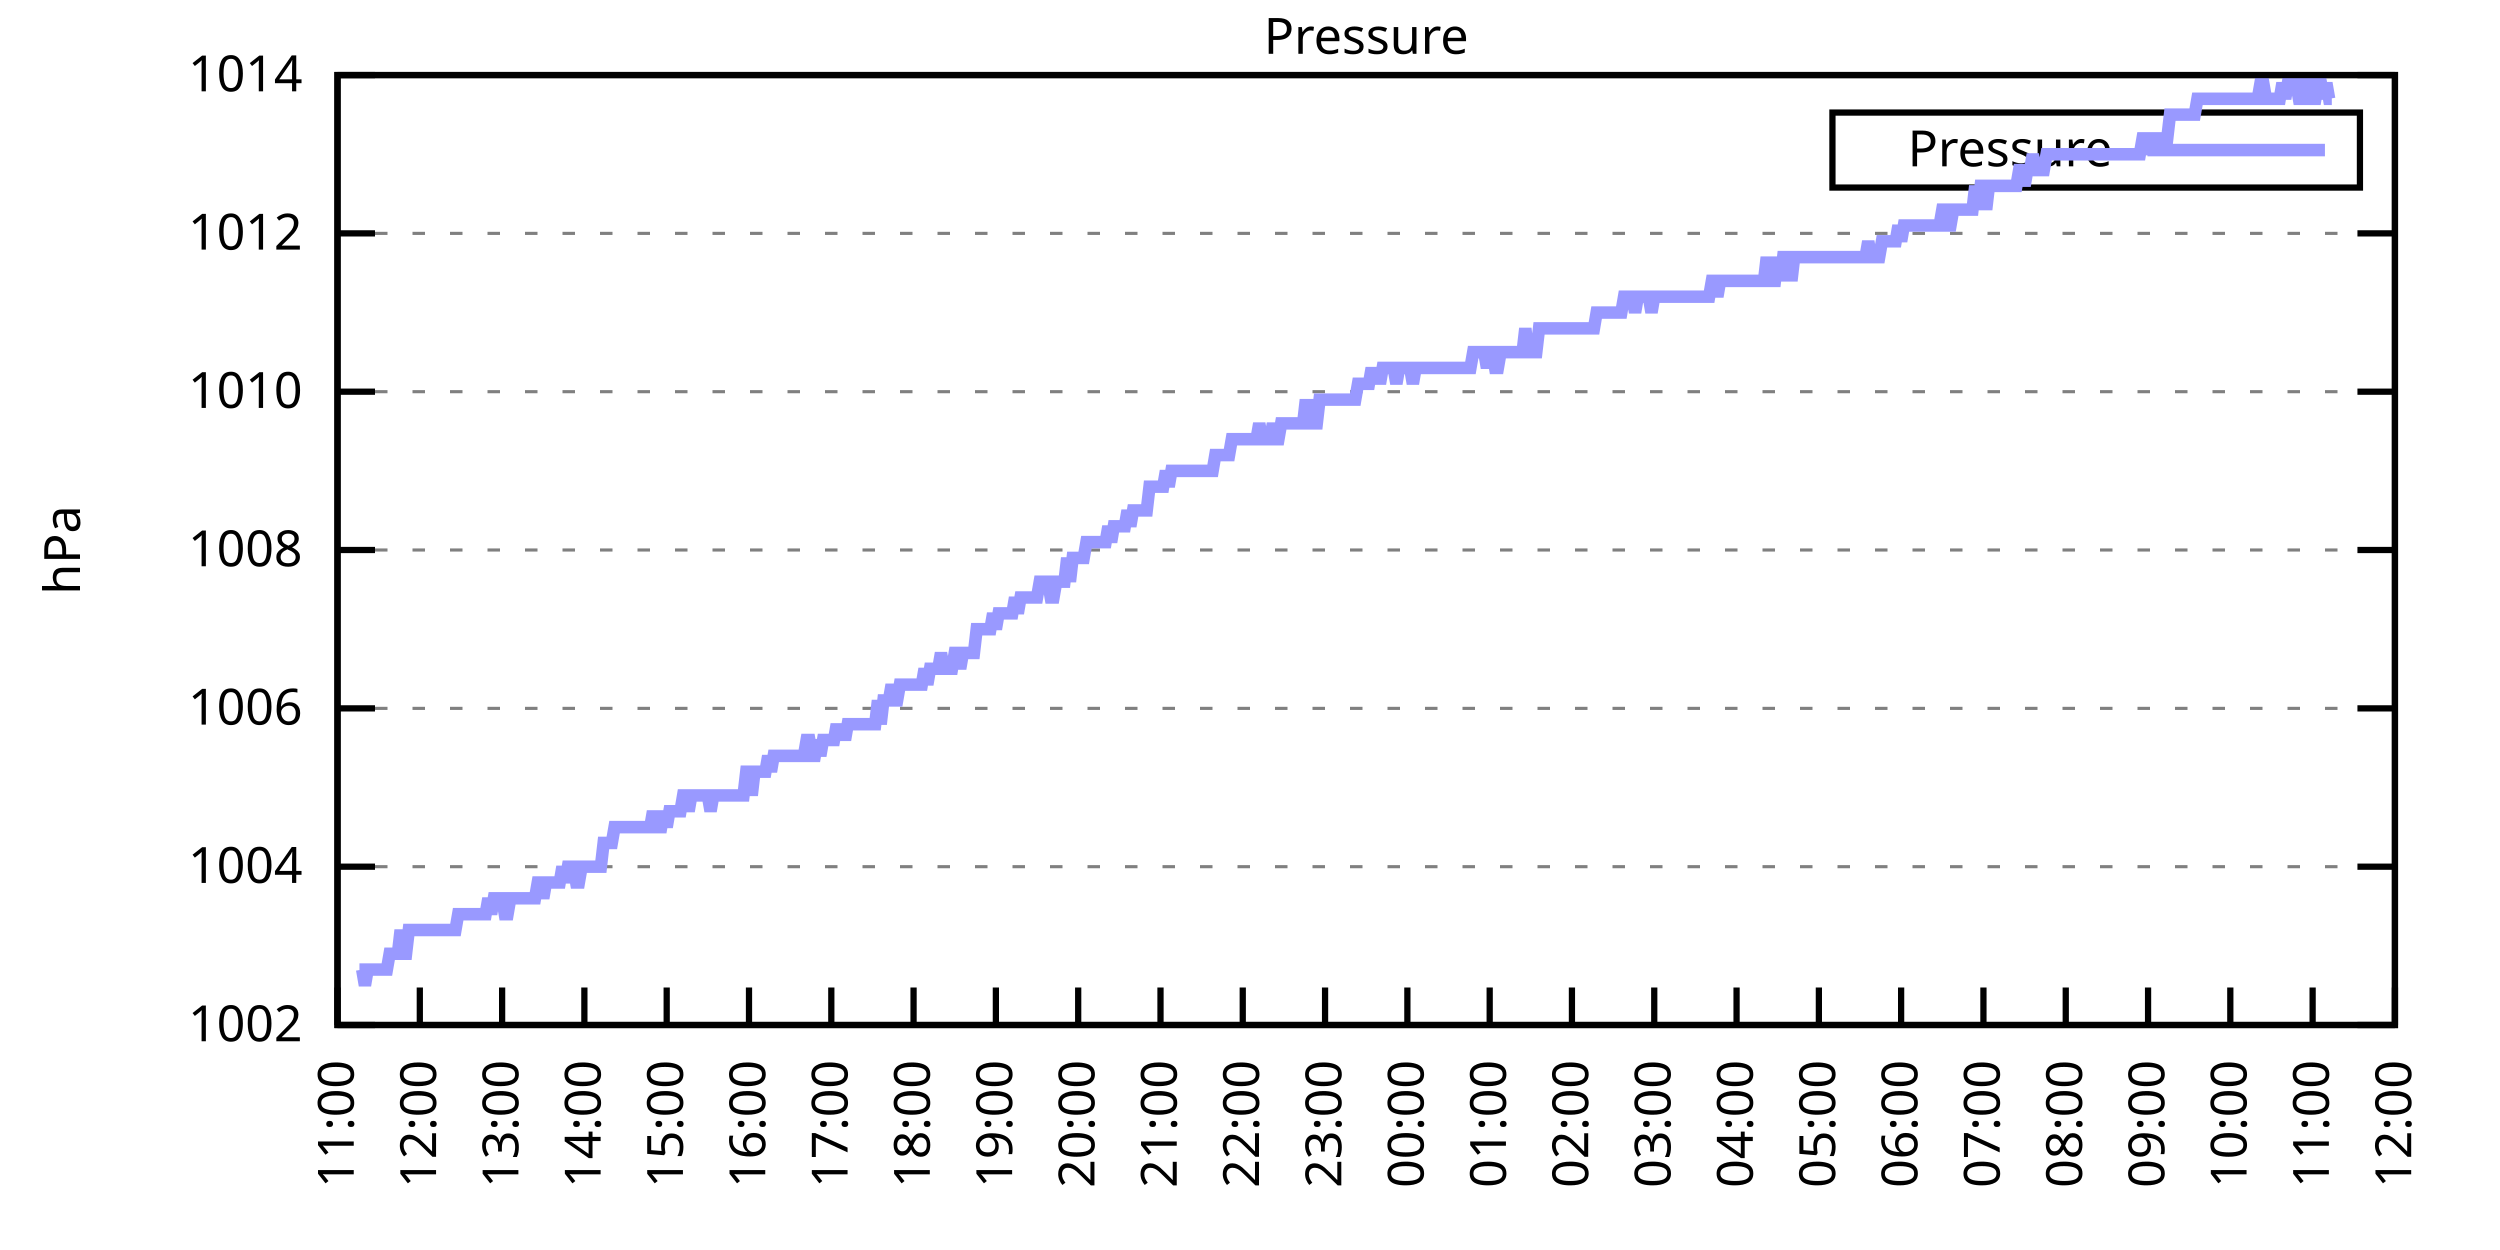
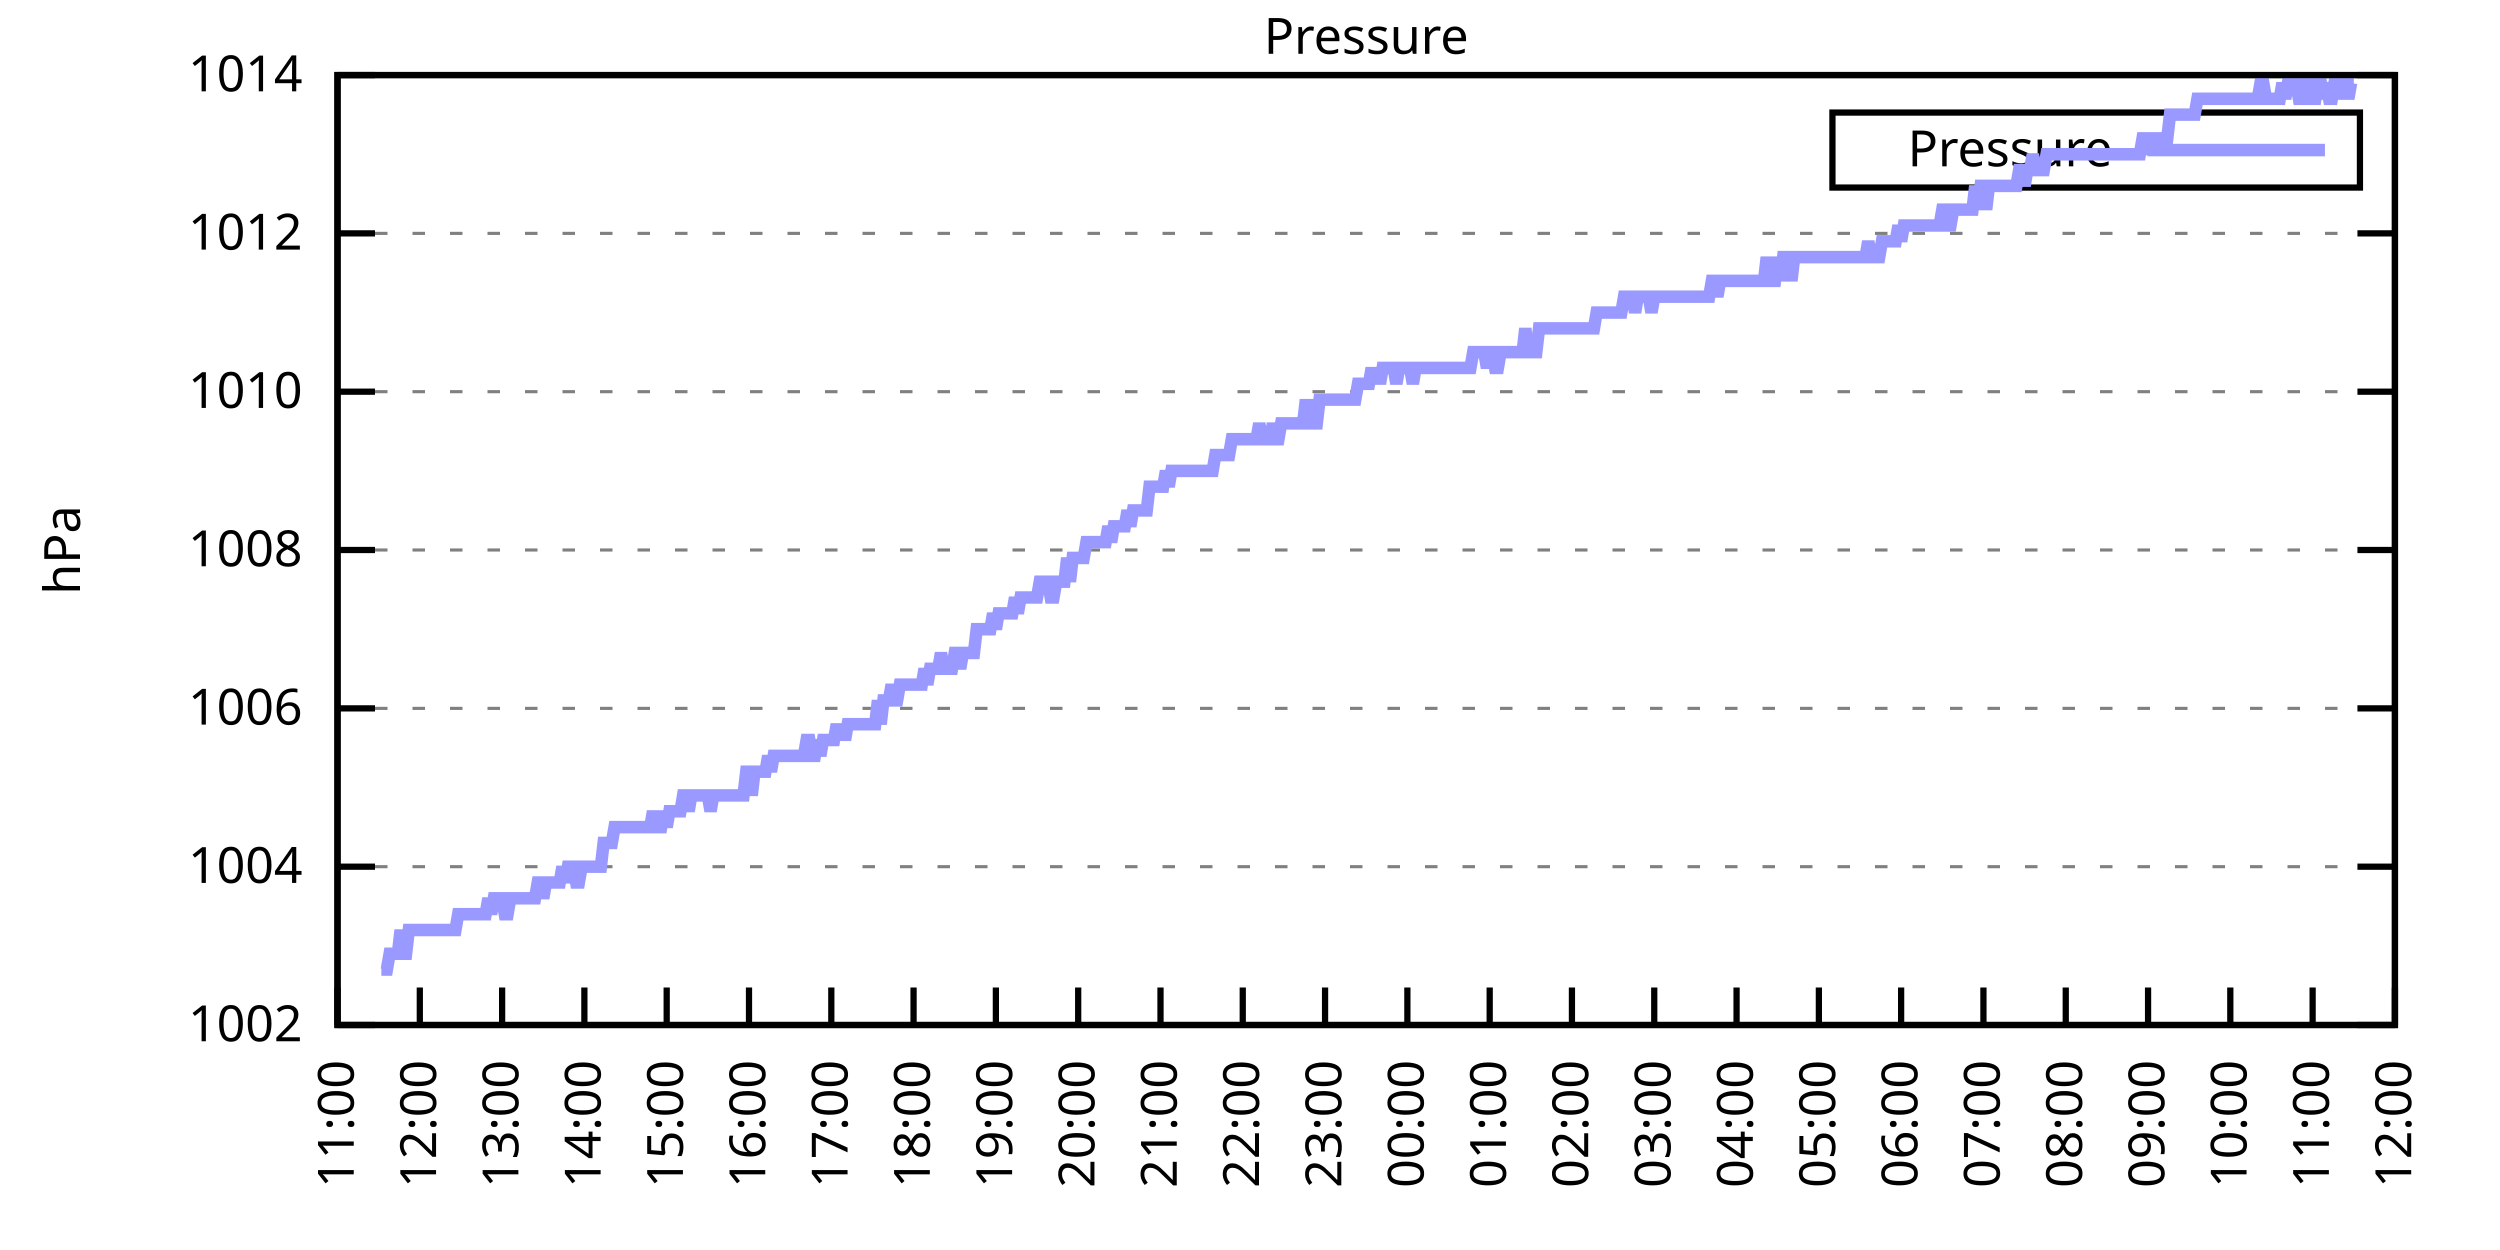
<svg xmlns="http://www.w3.org/2000/svg" xmlns:xlink="http://www.w3.org/1999/xlink" width="400" height="200" viewBox="0 0 400 200">
  <g id="gnuplot_canvas">
    <rect x="0" y="0" width="400" height="200" fill="none" />
    <defs>
      <circle id="gpDot" r="0.5" stroke-width="0.5" stroke="currentColor" />
      <path id="gpPt0" stroke-width="0.333" stroke="currentColor" d="M-1,0 h2 M0,-1 v2" />
      <path id="gpPt1" stroke-width="0.333" stroke="currentColor" d="M-1,-1 L1,1 M1,-1 L-1,1" />
      <path id="gpPt2" stroke-width="0.333" stroke="currentColor" d="M-1,0 L1,0 M0,-1 L0,1 M-1,-1 L1,1 M-1,1 L1,-1" />
      <rect id="gpPt3" stroke-width="0.333" stroke="currentColor" x="-1" y="-1" width="2" height="2" />
      <rect id="gpPt4" stroke-width="0.333" stroke="currentColor" fill="currentColor" x="-1" y="-1" width="2" height="2" />
      <circle id="gpPt5" stroke-width="0.333" stroke="currentColor" cx="0" cy="0" r="1" />
      <use xlink:href="#gpPt5" id="gpPt6" fill="currentColor" stroke="none" />
      <path id="gpPt7" stroke-width="0.333" stroke="currentColor" d="M0,-1.33 L-1.33,0.67 L1.33,0.67 z" />
      <use xlink:href="#gpPt7" id="gpPt8" fill="currentColor" stroke="none" />
      <use xlink:href="#gpPt7" id="gpPt9" stroke="currentColor" transform="rotate(180)" />
      <use xlink:href="#gpPt9" id="gpPt10" fill="currentColor" stroke="none" />
      <use xlink:href="#gpPt3" id="gpPt11" stroke="currentColor" transform="rotate(45)" />
      <use xlink:href="#gpPt11" id="gpPt12" fill="currentColor" stroke="none" />
      <path id="gpPt13" stroke-width="0.333" stroke="currentColor" d="M0,1.330 L1.265,0.411 L0.782,-1.067 L-0.782,-1.076 L-1.265,0.411 z" />
      <use xlink:href="#gpPt13" id="gpPt14" fill="currentColor" stroke="none" />
      <filter id="textbox" filterUnits="objectBoundingBox" x="0" y="0" height="1" width="1">
        <feFlood flood-color="white" flood-opacity="1" result="bgnd" />
        <feComposite in="SourceGraphic" in2="bgnd" operator="atop" />
      </filter>
      <filter id="greybox" filterUnits="objectBoundingBox" x="0" y="0" height="1" width="1">
        <feFlood flood-color="lightgrey" flood-opacity="1" result="grey" />
        <feComposite in="SourceGraphic" in2="grey" operator="atop" />
      </filter>
    </defs>
    <g fill="none" color="white" stroke="currentColor" stroke-width="1.00" stroke-linecap="butt" stroke-linejoin="miter">
</g>
    <g fill="none" color="black" stroke="currentColor" stroke-width="1.00" stroke-linecap="butt" stroke-linejoin="miter">
      <g stroke="none" shape-rendering="crispEdges">
        <polygon fill="rgb(255, 255, 255)" points="54.00,164.00 383.18,164.00 383.18,12.02 54.00,12.02 " />
      </g>
    </g>
    <g fill="none" color="black" stroke="currentColor" stroke-width="1.00" stroke-linecap="butt" stroke-linejoin="miter">
</g>
    <g fill="none" color="black" stroke="black" stroke-width="0.50" stroke-linecap="butt" stroke-linejoin="miter">
</g>
    <g fill="none" color="gray" stroke="currentColor" stroke-width="0.50" stroke-linecap="butt" stroke-linejoin="miter">
      <path stroke="gray" stroke-dasharray="2,4" class="gridline" d="M54.00,164.00 L383.19,164.00  " />
    </g>
    <g fill="none" color="gray" stroke="gray" stroke-width="1.00" stroke-linecap="butt" stroke-linejoin="miter">
</g>
    <g fill="none" color="black" stroke="currentColor" stroke-width="1.00" stroke-linecap="butt" stroke-linejoin="miter">
      <path stroke="black" d="M54.00,164.00 L60.00,164.00 M383.19,164.00 L377.19,164.00  " />
      <g transform="translate(48.40,166.60)" stroke="none" fill="black" font-family="Sans" font-size="8.00" text-anchor="end">
        <text>
          <tspan font-family="Sans"> 1002</tspan>
        </text>
      </g>
    </g>
    <g fill="none" color="black" stroke="currentColor" stroke-width="1.00" stroke-linecap="butt" stroke-linejoin="miter">
</g>
    <g fill="none" color="black" stroke="black" stroke-width="0.50" stroke-linecap="butt" stroke-linejoin="miter">
</g>
    <g fill="none" color="gray" stroke="currentColor" stroke-width="0.50" stroke-linecap="butt" stroke-linejoin="miter">
      <path stroke="gray" stroke-dasharray="2,4" class="gridline" d="M54.00,138.67 L383.19,138.67  " />
    </g>
    <g fill="none" color="gray" stroke="gray" stroke-width="1.00" stroke-linecap="butt" stroke-linejoin="miter">
</g>
    <g fill="none" color="black" stroke="currentColor" stroke-width="1.00" stroke-linecap="butt" stroke-linejoin="miter">
      <path stroke="black" d="M54.00,138.67 L60.00,138.67 M383.19,138.67 L377.19,138.67  " />
      <g transform="translate(48.40,141.27)" stroke="none" fill="black" font-family="Sans" font-size="8.00" text-anchor="end">
        <text>
          <tspan font-family="Sans"> 1004</tspan>
        </text>
      </g>
    </g>
    <g fill="none" color="black" stroke="currentColor" stroke-width="1.00" stroke-linecap="butt" stroke-linejoin="miter">
</g>
    <g fill="none" color="black" stroke="black" stroke-width="0.50" stroke-linecap="butt" stroke-linejoin="miter">
</g>
    <g fill="none" color="gray" stroke="currentColor" stroke-width="0.50" stroke-linecap="butt" stroke-linejoin="miter">
      <path stroke="gray" stroke-dasharray="2,4" class="gridline" d="M54.00,113.34 L383.19,113.34  " />
    </g>
    <g fill="none" color="gray" stroke="gray" stroke-width="1.00" stroke-linecap="butt" stroke-linejoin="miter">
</g>
    <g fill="none" color="black" stroke="currentColor" stroke-width="1.00" stroke-linecap="butt" stroke-linejoin="miter">
      <path stroke="black" d="M54.00,113.34 L60.00,113.34 M383.19,113.34 L377.19,113.34  " />
      <g transform="translate(48.40,115.94)" stroke="none" fill="black" font-family="Sans" font-size="8.00" text-anchor="end">
        <text>
          <tspan font-family="Sans"> 1006</tspan>
        </text>
      </g>
    </g>
    <g fill="none" color="black" stroke="currentColor" stroke-width="1.00" stroke-linecap="butt" stroke-linejoin="miter">
</g>
    <g fill="none" color="black" stroke="black" stroke-width="0.50" stroke-linecap="butt" stroke-linejoin="miter">
</g>
    <g fill="none" color="gray" stroke="currentColor" stroke-width="0.50" stroke-linecap="butt" stroke-linejoin="miter">
      <path stroke="gray" stroke-dasharray="2,4" class="gridline" d="M54.00,88.00 L383.19,88.00  " />
    </g>
    <g fill="none" color="gray" stroke="gray" stroke-width="1.00" stroke-linecap="butt" stroke-linejoin="miter">
</g>
    <g fill="none" color="black" stroke="currentColor" stroke-width="1.00" stroke-linecap="butt" stroke-linejoin="miter">
      <path stroke="black" d="M54.00,88.00 L60.00,88.00 M383.19,88.00 L377.19,88.00  " />
      <g transform="translate(48.40,90.60)" stroke="none" fill="black" font-family="Sans" font-size="8.00" text-anchor="end">
        <text>
          <tspan font-family="Sans"> 1008</tspan>
        </text>
      </g>
    </g>
    <g fill="none" color="black" stroke="currentColor" stroke-width="1.00" stroke-linecap="butt" stroke-linejoin="miter">
</g>
    <g fill="none" color="black" stroke="black" stroke-width="0.50" stroke-linecap="butt" stroke-linejoin="miter">
</g>
    <g fill="none" color="gray" stroke="currentColor" stroke-width="0.50" stroke-linecap="butt" stroke-linejoin="miter">
      <path stroke="gray" stroke-dasharray="2,4" class="gridline" d="M54.00,62.67 L383.19,62.67  " />
    </g>
    <g fill="none" color="gray" stroke="gray" stroke-width="1.00" stroke-linecap="butt" stroke-linejoin="miter">
</g>
    <g fill="none" color="black" stroke="currentColor" stroke-width="1.00" stroke-linecap="butt" stroke-linejoin="miter">
      <path stroke="black" d="M54.00,62.67 L60.00,62.67 M383.19,62.67 L377.19,62.67  " />
      <g transform="translate(48.40,65.27)" stroke="none" fill="black" font-family="Sans" font-size="8.00" text-anchor="end">
        <text>
          <tspan font-family="Sans"> 1010</tspan>
        </text>
      </g>
    </g>
    <g fill="none" color="black" stroke="currentColor" stroke-width="1.00" stroke-linecap="butt" stroke-linejoin="miter">
</g>
    <g fill="none" color="black" stroke="black" stroke-width="0.50" stroke-linecap="butt" stroke-linejoin="miter">
</g>
    <g fill="none" color="gray" stroke="currentColor" stroke-width="0.50" stroke-linecap="butt" stroke-linejoin="miter">
      <path stroke="gray" stroke-dasharray="2,4" class="gridline" d="M54.00,37.34 L383.19,37.34  " />
    </g>
    <g fill="none" color="gray" stroke="gray" stroke-width="1.00" stroke-linecap="butt" stroke-linejoin="miter">
</g>
    <g fill="none" color="black" stroke="currentColor" stroke-width="1.00" stroke-linecap="butt" stroke-linejoin="miter">
      <path stroke="black" d="M54.00,37.34 L60.00,37.34 M383.19,37.34 L377.19,37.34  " />
      <g transform="translate(48.40,39.94)" stroke="none" fill="black" font-family="Sans" font-size="8.00" text-anchor="end">
        <text>
          <tspan font-family="Sans"> 1012</tspan>
        </text>
      </g>
    </g>
    <g fill="none" color="black" stroke="currentColor" stroke-width="1.00" stroke-linecap="butt" stroke-linejoin="miter">
</g>
    <g fill="none" color="black" stroke="black" stroke-width="0.50" stroke-linecap="butt" stroke-linejoin="miter">
</g>
    <g fill="none" color="gray" stroke="currentColor" stroke-width="0.50" stroke-linecap="butt" stroke-linejoin="miter">
      <path stroke="gray" stroke-dasharray="2,4" class="gridline" d="M54.00,12.01 L383.19,12.01  " />
    </g>
    <g fill="none" color="gray" stroke="gray" stroke-width="1.00" stroke-linecap="butt" stroke-linejoin="miter">
</g>
    <g fill="none" color="black" stroke="currentColor" stroke-width="1.00" stroke-linecap="butt" stroke-linejoin="miter">
      <path stroke="black" d="M54.00,12.01 L60.00,12.01 M383.19,12.01 L377.19,12.01  " />
      <g transform="translate(48.40,14.61)" stroke="none" fill="black" font-family="Sans" font-size="8.00" text-anchor="end">
        <text>
          <tspan font-family="Sans"> 1014</tspan>
        </text>
      </g>
    </g>
    <g fill="none" color="black" stroke="currentColor" stroke-width="1.00" stroke-linecap="butt" stroke-linejoin="miter">
      <path stroke="black" d="M54.00,164.00 L54.00,158.00  " />
      <g transform="translate(56.60,169.60) rotate(270.00)" stroke="none" fill="black" font-family="Sans" font-size="8.00" text-anchor="end">
        <text>
          <tspan font-family="Sans">11:00</tspan>
        </text>
      </g>
    </g>
    <g fill="none" color="black" stroke="currentColor" stroke-width="1.00" stroke-linecap="butt" stroke-linejoin="miter">
      <path stroke="black" d="M67.17,164.00 L67.17,158.00  " />
      <g transform="translate(69.77,169.60) rotate(270.00)" stroke="none" fill="black" font-family="Sans" font-size="8.00" text-anchor="end">
        <text>
          <tspan font-family="Sans">12:00</tspan>
        </text>
      </g>
    </g>
    <g fill="none" color="black" stroke="currentColor" stroke-width="1.00" stroke-linecap="butt" stroke-linejoin="miter">
      <path stroke="black" d="M80.34,164.00 L80.34,158.00  " />
      <g transform="translate(82.94,169.60) rotate(270.00)" stroke="none" fill="black" font-family="Sans" font-size="8.00" text-anchor="end">
        <text>
          <tspan font-family="Sans">13:00</tspan>
        </text>
      </g>
    </g>
    <g fill="none" color="black" stroke="currentColor" stroke-width="1.00" stroke-linecap="butt" stroke-linejoin="miter">
      <path stroke="black" d="M93.50,164.00 L93.50,158.00  " />
      <g transform="translate(96.10,169.60) rotate(270.00)" stroke="none" fill="black" font-family="Sans" font-size="8.00" text-anchor="end">
        <text>
          <tspan font-family="Sans">14:00</tspan>
        </text>
      </g>
    </g>
    <g fill="none" color="black" stroke="currentColor" stroke-width="1.00" stroke-linecap="butt" stroke-linejoin="miter">
      <path stroke="black" d="M106.67,164.00 L106.67,158.00  " />
      <g transform="translate(109.27,169.60) rotate(270.00)" stroke="none" fill="black" font-family="Sans" font-size="8.00" text-anchor="end">
        <text>
          <tspan font-family="Sans">15:00</tspan>
        </text>
      </g>
    </g>
    <g fill="none" color="black" stroke="currentColor" stroke-width="1.00" stroke-linecap="butt" stroke-linejoin="miter">
      <path stroke="black" d="M119.84,164.00 L119.84,158.00  " />
      <g transform="translate(122.44,169.60) rotate(270.00)" stroke="none" fill="black" font-family="Sans" font-size="8.00" text-anchor="end">
        <text>
          <tspan font-family="Sans">16:00</tspan>
        </text>
      </g>
    </g>
    <g fill="none" color="black" stroke="currentColor" stroke-width="1.00" stroke-linecap="butt" stroke-linejoin="miter">
      <path stroke="black" d="M133.01,164.00 L133.01,158.00  " />
      <g transform="translate(135.61,169.60) rotate(270.00)" stroke="none" fill="black" font-family="Sans" font-size="8.00" text-anchor="end">
        <text>
          <tspan font-family="Sans">17:00</tspan>
        </text>
      </g>
    </g>
    <g fill="none" color="black" stroke="currentColor" stroke-width="1.00" stroke-linecap="butt" stroke-linejoin="miter">
      <path stroke="black" d="M146.17,164.00 L146.17,158.00  " />
      <g transform="translate(148.77,169.60) rotate(270.00)" stroke="none" fill="black" font-family="Sans" font-size="8.00" text-anchor="end">
        <text>
          <tspan font-family="Sans">18:00</tspan>
        </text>
      </g>
    </g>
    <g fill="none" color="black" stroke="currentColor" stroke-width="1.00" stroke-linecap="butt" stroke-linejoin="miter">
      <path stroke="black" d="M159.34,164.00 L159.34,158.00  " />
      <g transform="translate(161.94,169.60) rotate(270.00)" stroke="none" fill="black" font-family="Sans" font-size="8.00" text-anchor="end">
        <text>
          <tspan font-family="Sans">19:00</tspan>
        </text>
      </g>
    </g>
    <g fill="none" color="black" stroke="currentColor" stroke-width="1.00" stroke-linecap="butt" stroke-linejoin="miter">
      <path stroke="black" d="M172.51,164.00 L172.51,158.00  " />
      <g transform="translate(175.11,169.60) rotate(270.00)" stroke="none" fill="black" font-family="Sans" font-size="8.00" text-anchor="end">
        <text>
          <tspan font-family="Sans">20:00</tspan>
        </text>
      </g>
    </g>
    <g fill="none" color="black" stroke="currentColor" stroke-width="1.00" stroke-linecap="butt" stroke-linejoin="miter">
      <path stroke="black" d="M185.68,164.00 L185.68,158.00  " />
      <g transform="translate(188.28,169.60) rotate(270.00)" stroke="none" fill="black" font-family="Sans" font-size="8.00" text-anchor="end">
        <text>
          <tspan font-family="Sans">21:00</tspan>
        </text>
      </g>
    </g>
    <g fill="none" color="black" stroke="currentColor" stroke-width="1.00" stroke-linecap="butt" stroke-linejoin="miter">
      <path stroke="black" d="M198.84,164.00 L198.84,158.00  " />
      <g transform="translate(201.44,169.60) rotate(270.00)" stroke="none" fill="black" font-family="Sans" font-size="8.00" text-anchor="end">
        <text>
          <tspan font-family="Sans">22:00</tspan>
        </text>
      </g>
    </g>
    <g fill="none" color="black" stroke="currentColor" stroke-width="1.00" stroke-linecap="butt" stroke-linejoin="miter">
      <path stroke="black" d="M212.01,164.00 L212.01,158.00  " />
      <g transform="translate(214.61,169.60) rotate(270.00)" stroke="none" fill="black" font-family="Sans" font-size="8.00" text-anchor="end">
        <text>
          <tspan font-family="Sans">23:00</tspan>
        </text>
      </g>
    </g>
    <g fill="none" color="black" stroke="currentColor" stroke-width="1.00" stroke-linecap="butt" stroke-linejoin="miter">
      <path stroke="black" d="M225.18,164.00 L225.18,158.00  " />
      <g transform="translate(227.78,169.60) rotate(270.00)" stroke="none" fill="black" font-family="Sans" font-size="8.00" text-anchor="end">
        <text>
          <tspan font-family="Sans">00:00</tspan>
        </text>
      </g>
    </g>
    <g fill="none" color="black" stroke="currentColor" stroke-width="1.00" stroke-linecap="butt" stroke-linejoin="miter">
      <path stroke="black" d="M238.35,164.00 L238.35,158.00  " />
      <g transform="translate(240.95,169.60) rotate(270.00)" stroke="none" fill="black" font-family="Sans" font-size="8.00" text-anchor="end">
        <text>
          <tspan font-family="Sans">01:00</tspan>
        </text>
      </g>
    </g>
    <g fill="none" color="black" stroke="currentColor" stroke-width="1.00" stroke-linecap="butt" stroke-linejoin="miter">
      <path stroke="black" d="M251.51,164.00 L251.51,158.00  " />
      <g transform="translate(254.11,169.60) rotate(270.00)" stroke="none" fill="black" font-family="Sans" font-size="8.00" text-anchor="end">
        <text>
          <tspan font-family="Sans">02:00</tspan>
        </text>
      </g>
    </g>
    <g fill="none" color="black" stroke="currentColor" stroke-width="1.00" stroke-linecap="butt" stroke-linejoin="miter">
      <path stroke="black" d="M264.68,164.00 L264.68,158.00  " />
      <g transform="translate(267.28,169.60) rotate(270.00)" stroke="none" fill="black" font-family="Sans" font-size="8.00" text-anchor="end">
        <text>
          <tspan font-family="Sans">03:00</tspan>
        </text>
      </g>
    </g>
    <g fill="none" color="black" stroke="currentColor" stroke-width="1.00" stroke-linecap="butt" stroke-linejoin="miter">
      <path stroke="black" d="M277.85,164.00 L277.85,158.00  " />
      <g transform="translate(280.45,169.60) rotate(270.00)" stroke="none" fill="black" font-family="Sans" font-size="8.00" text-anchor="end">
        <text>
          <tspan font-family="Sans">04:00</tspan>
        </text>
      </g>
    </g>
    <g fill="none" color="black" stroke="currentColor" stroke-width="1.00" stroke-linecap="butt" stroke-linejoin="miter">
      <path stroke="black" d="M291.02,164.00 L291.02,158.00  " />
      <g transform="translate(293.62,169.60) rotate(270.00)" stroke="none" fill="black" font-family="Sans" font-size="8.00" text-anchor="end">
        <text>
          <tspan font-family="Sans">05:00</tspan>
        </text>
      </g>
    </g>
    <g fill="none" color="black" stroke="currentColor" stroke-width="1.00" stroke-linecap="butt" stroke-linejoin="miter">
      <path stroke="black" d="M304.18,164.00 L304.18,158.00  " />
      <g transform="translate(306.78,169.60) rotate(270.00)" stroke="none" fill="black" font-family="Sans" font-size="8.00" text-anchor="end">
        <text>
          <tspan font-family="Sans">06:00</tspan>
        </text>
      </g>
    </g>
    <g fill="none" color="black" stroke="currentColor" stroke-width="1.00" stroke-linecap="butt" stroke-linejoin="miter">
      <path stroke="black" d="M317.35,164.00 L317.35,158.00  " />
      <g transform="translate(319.95,169.60) rotate(270.00)" stroke="none" fill="black" font-family="Sans" font-size="8.00" text-anchor="end">
        <text>
          <tspan font-family="Sans">07:00</tspan>
        </text>
      </g>
    </g>
    <g fill="none" color="black" stroke="currentColor" stroke-width="1.00" stroke-linecap="butt" stroke-linejoin="miter">
      <path stroke="black" d="M330.52,164.00 L330.52,158.00  " />
      <g transform="translate(333.12,169.60) rotate(270.00)" stroke="none" fill="black" font-family="Sans" font-size="8.00" text-anchor="end">
        <text>
          <tspan font-family="Sans">08:00</tspan>
        </text>
      </g>
    </g>
    <g fill="none" color="black" stroke="currentColor" stroke-width="1.00" stroke-linecap="butt" stroke-linejoin="miter">
      <path stroke="black" d="M343.69,164.00 L343.69,158.00  " />
      <g transform="translate(346.29,169.60) rotate(270.00)" stroke="none" fill="black" font-family="Sans" font-size="8.00" text-anchor="end">
        <text>
          <tspan font-family="Sans">09:00</tspan>
        </text>
      </g>
    </g>
    <g fill="none" color="black" stroke="currentColor" stroke-width="1.00" stroke-linecap="butt" stroke-linejoin="miter">
      <path stroke="black" d="M356.85,164.00 L356.85,158.00  " />
      <g transform="translate(359.45,169.60) rotate(270.00)" stroke="none" fill="black" font-family="Sans" font-size="8.00" text-anchor="end">
        <text>
          <tspan font-family="Sans">10:00</tspan>
        </text>
      </g>
    </g>
    <g fill="none" color="black" stroke="currentColor" stroke-width="1.00" stroke-linecap="butt" stroke-linejoin="miter">
      <path stroke="black" d="M370.02,164.00 L370.02,158.00  " />
      <g transform="translate(372.62,169.60) rotate(270.00)" stroke="none" fill="black" font-family="Sans" font-size="8.00" text-anchor="end">
        <text>
          <tspan font-family="Sans">11:00</tspan>
        </text>
      </g>
    </g>
    <g fill="none" color="black" stroke="currentColor" stroke-width="1.00" stroke-linecap="butt" stroke-linejoin="miter">
      <path stroke="black" d="M383.19,164.00 L383.19,158.00  " />
      <g transform="translate(385.79,169.60) rotate(270.00)" stroke="none" fill="black" font-family="Sans" font-size="8.00" text-anchor="end">
        <text>
          <tspan font-family="Sans">12:00</tspan>
        </text>
      </g>
    </g>
    <g fill="none" color="black" stroke="currentColor" stroke-width="1.00" stroke-linecap="butt" stroke-linejoin="miter">
</g>
    <g fill="none" color="black" stroke="currentColor" stroke-width="1.00" stroke-linecap="butt" stroke-linejoin="miter">
      <path stroke="black" d="M54.00,12.01 L54.00,164.00 L383.19,164.00 L383.19,12.01 L54.00,12.01 Z  " />
    </g>
    <g fill="none" color="black" stroke="currentColor" stroke-width="1.00" stroke-linecap="butt" stroke-linejoin="miter">
</g>
    <g fill="none" color="black" stroke="currentColor" stroke-width="1.00" stroke-linecap="butt" stroke-linejoin="miter">
      <path stroke="black" d="M293.19,30.01 L293.19,18.01 L377.59,18.01 L377.59,30.01 L293.19,30.01 Z  " />
    </g>
    <g id="Pressure_plot_1">
      <g fill="none" color="white" stroke="black" stroke-width="2.00" stroke-linecap="butt" stroke-linejoin="miter">
</g>
      <g fill="none" color="black" stroke="currentColor" stroke-width="2.00" stroke-linecap="butt" stroke-linejoin="miter">
        <g transform="translate(337.99,26.61)" stroke="none" fill="black" font-family="Sans" font-size="8.00" text-anchor="end">
          <text>
            <tspan font-family="Sans">Pressure</tspan>
          </text>
        </g>
      </g>
      <g fill="none" color="black" stroke="currentColor" stroke-width="2.00" stroke-linecap="butt" stroke-linejoin="miter">
-         <path stroke="rgb(153, 153, 255)" d="M343.59,24.01 L371.99,24.01 M57.51,155.13 L57.95,155.13 L58.39,157.67 L58.83,155.13 L59.27,155.13 L59.71,155.13   L60.14,155.13 L60.58,155.13 L61.02,155.13 L61.46,155.13 L61.90,155.13 L62.34,152.60 L62.78,152.60 L63.22,152.60   L63.66,152.60 L64.10,148.80 L64.53,152.60 L64.97,152.60 L65.41,148.80 L65.85,148.80 L66.29,148.80 L66.73,148.80   L67.17,148.80 L67.61,148.80 L68.05,148.80 L68.48,148.80 L68.92,148.80 L69.36,148.80 L69.80,148.80 L70.24,148.80   L70.68,148.80 L71.12,148.80 L71.56,148.80 L72.00,148.80 L72.43,148.80 L72.87,148.80 L73.31,146.27 L73.75,146.27   L74.19,146.27 L74.63,146.27 L75.07,146.27 L75.51,146.27 L75.95,146.27 L76.38,146.27 L76.82,146.27 L77.26,146.27   L77.70,146.27 L78.14,143.73 L78.58,146.27 L79.02,143.73 L79.46,143.73 L79.90,143.73 L80.34,143.73 L80.77,146.27   L81.21,146.27 L81.65,143.73 L82.09,143.73 L82.53,143.73 L82.97,143.73 L83.41,143.73 L83.85,143.73 L84.29,143.73   L84.72,143.73 L85.16,143.73 L85.60,143.73 L86.04,141.20 L86.48,141.20 L86.92,143.73 L87.36,141.20 L87.80,141.20   L88.24,141.20 L88.67,141.20 L89.11,141.20 L89.55,141.20 L89.99,138.67 L90.43,141.20 L90.87,138.67 L91.31,138.67   L91.75,138.67 L92.19,141.20 L92.62,141.20 L93.06,138.67 L93.50,138.67 L93.94,138.67 L94.38,138.67 L94.82,138.67   L95.26,138.67 L95.70,138.67 L96.14,138.67 L96.58,134.87 L97.01,134.87 L97.45,134.87 L97.89,134.87 L98.33,132.34   L98.77,132.34 L99.21,132.34 L99.65,132.34 L100.09,132.34 L100.53,132.34 L100.96,132.34 L101.40,132.34 L101.84,132.34   L102.28,132.34 L102.72,132.34 L103.16,132.34 L103.60,132.34 L104.04,132.34 L104.48,129.80 L104.91,132.34 L105.35,132.34   L105.79,132.34 L106.23,129.80 L106.67,132.34 L107.11,129.80 L107.55,129.80 L107.99,129.80 L108.43,129.80 L108.87,129.80   L109.30,127.27 L109.74,127.27 L110.18,129.80 L110.62,127.27 L111.06,127.27 L111.50,127.27 L111.94,127.27 L112.38,127.27   L112.82,127.27 L113.25,127.27 L113.69,129.80 L114.13,127.27 L114.57,127.27 L115.01,127.27 L115.45,127.27 L115.89,127.27   L116.33,127.27 L116.77,127.27 L117.20,127.27 L117.64,127.27 L118.08,127.27 L118.52,127.27 L118.96,127.27 L119.40,123.47   L119.84,123.47 L120.28,127.27 L120.72,123.47 L121.15,123.47 L121.59,123.47 L122.03,123.47 L122.47,123.47 L122.91,120.94   L123.35,123.47 L123.79,120.94 L124.23,120.94 L124.67,120.94 L125.11,120.94 L125.54,120.94 L125.98,120.94 L126.42,120.94   L126.86,120.94 L127.30,120.94 L127.74,120.94 L128.18,120.94 L128.62,120.94 L129.06,118.40 L129.49,118.40 L129.93,120.94   L130.37,120.94 L130.81,118.40 L131.25,120.94 L131.69,118.40 L132.13,118.40 L132.57,118.40 L133.01,118.40 L133.44,118.40   L133.88,115.87 L134.32,118.40 L134.76,115.87 L135.20,118.40 L135.64,115.87 L136.08,115.87 L136.52,115.87 L136.96,115.87   L137.39,115.87 L137.83,115.87 L138.27,115.87 L138.71,115.87 L139.15,115.87 L139.59,115.87 L140.03,115.87 L140.47,112.07   L140.91,115.87 L141.35,112.07 L141.78,112.07 L142.22,112.07 L142.66,109.54 L143.10,112.07 L143.54,112.07 L143.98,109.54   L144.42,109.54 L144.86,109.54 L145.30,109.54 L145.73,109.54 L146.17,109.54 L146.61,109.54 L147.05,109.54 L147.49,109.54   L147.93,107.00 L148.37,109.54 L148.81,107.00 L149.25,107.00 L149.68,107.00 L150.12,107.00 L150.56,104.47 L151.00,107.00   L151.44,107.00 L151.88,107.00 L152.32,107.00 L152.76,104.47 L153.20,104.47 L153.63,107.00 L154.07,104.47 L154.51,104.47   L154.95,104.47 L155.39,104.47 L155.83,104.47 L156.27,100.67 L156.71,100.67 L157.15,100.67 L157.59,100.67 L158.02,100.67   L158.46,100.67 L158.90,98.14 L159.34,100.67 L159.78,98.14 L160.22,98.14 L160.66,98.14 L161.10,98.14 L161.54,98.14   L161.97,98.14 L162.41,95.60 L162.85,98.14 L163.29,95.60 L163.73,95.60 L164.17,95.60 L164.61,95.60 L165.05,95.60   L165.49,95.60 L165.92,95.60 L166.36,93.07 L166.80,93.07 L167.24,93.07 L167.68,93.07 L168.12,95.60 L168.56,95.60   L169.00,93.07 L169.44,93.07 L169.87,93.07 L170.31,93.07 L170.75,89.27 L171.19,93.07 L171.63,89.27 L172.07,89.27   L172.51,89.27 L172.95,89.27 L173.39,89.27 L173.83,86.74 L174.26,86.74 L174.70,86.74 L175.14,86.74 L175.58,86.74   L176.02,86.74 L176.46,86.74 L176.90,86.74 L177.34,84.21 L177.78,86.74 L178.21,84.21 L178.65,84.21 L179.09,84.21   L179.53,84.21 L179.97,84.21 L180.41,81.67 L180.85,84.21 L181.29,81.67 L181.73,81.67 L182.16,81.67 L182.60,81.67   L183.04,81.67 L183.48,81.67 L183.92,77.87 L184.36,77.87 L184.80,77.87 L185.24,77.87 L185.68,77.87 L186.11,77.87   L186.55,75.34 L186.99,77.87 L187.43,75.34 L187.87,75.34 L188.31,75.34 L188.75,75.34 L189.19,75.34 L189.63,75.34   L190.07,75.34 L190.50,75.34 L190.94,75.34 L191.38,75.34 L191.82,75.34 L192.26,75.34 L192.70,75.34 L193.14,75.34   L193.58,75.34 L194.02,75.34 L194.45,72.81 L194.89,72.81 L195.33,72.81 L195.77,72.81 L196.21,72.81 L196.65,72.81   L197.09,70.27 L197.53,70.27 L197.97,70.27 L198.40,70.27 L198.84,70.27 L199.28,70.27 L199.72,70.27 L200.16,70.27   L200.60,70.27 L201.04,70.27 L201.48,67.74 L201.92,70.27 L202.35,70.27 L202.79,70.27 L203.23,70.27 L203.67,67.74   L204.11,70.27 L204.55,70.27 L204.99,67.74 L205.43,67.74 L205.87,67.74 L206.31,67.74 L206.74,67.74 L207.18,67.74   L207.62,67.74 L208.06,67.74 L208.50,67.74 L208.94,63.94 L209.38,67.74 L209.82,63.94 L210.26,67.74 L210.69,67.74   L211.13,63.94 L211.57,63.94 L212.01,63.94 L212.45,63.94 L212.89,63.94 L213.33,63.94 L213.77,63.94 L214.21,63.94   L214.64,63.94 L215.08,63.94 L215.52,63.94 L215.96,63.94 L216.40,63.94 L216.84,63.94 L217.28,61.41 L217.72,61.41   L218.16,61.41 L218.60,61.41 L219.03,61.41 L219.47,58.87 L219.91,61.41 L220.35,58.87 L220.79,61.41 L221.23,58.87   L221.67,58.87 L222.11,58.87 L222.55,58.87 L222.98,58.87 L223.42,61.41 L223.86,58.87 L224.30,58.87 L224.74,58.87   L225.18,58.87 L225.62,58.87 L226.06,61.41 L226.50,58.87 L226.93,58.87 L227.37,58.87 L227.81,58.87 L228.25,58.87   L228.69,58.87 L229.13,58.87 L229.57,58.87 L230.01,58.87 L230.45,58.87 L230.88,58.87 L231.32,58.87 L231.76,58.87   L232.20,58.87 L232.64,58.87 L233.08,58.87 L233.52,58.87 L233.96,58.87 L234.40,58.87 L234.84,58.87 L235.27,58.87   L235.71,56.34 L236.15,56.34 L236.59,56.34 L237.03,56.34 L237.47,56.34 L237.91,58.87 L238.35,56.34 L238.79,56.34   L239.22,58.87 L239.66,58.87 L240.10,56.34 L240.54,56.34 L240.98,56.34 L241.42,56.34 L241.86,56.34 L242.30,56.34   L242.74,56.34 L243.17,56.34 L243.61,56.34 L244.05,52.54 L244.49,56.34 L244.93,56.34 L245.37,56.34 L245.81,56.34   L246.25,52.54 L246.69,52.54 L247.12,52.54 L247.56,52.54 L248.00,52.54 L248.44,52.54 L248.88,52.54 L249.32,52.54   L249.76,52.54 L250.20,52.54 L250.64,52.54 L251.08,52.54 L251.51,52.54 L251.95,52.54 L252.39,52.54 L252.83,52.54   L253.27,52.54 L253.71,52.54 L254.15,52.54 L254.59,52.54 L255.03,52.54 L255.46,50.01 L255.90,50.01 L256.34,50.01   L256.78,50.01 L257.22,50.01 L257.66,50.01 L258.10,50.01 L258.54,50.01 L258.98,50.01 L259.41,50.01 L259.85,47.47   L260.29,47.47 L260.73,47.47 L261.17,47.47 L261.61,50.01 L262.05,47.47 L262.49,47.47 L262.93,47.47 L263.36,47.47   L263.80,47.47 L264.24,50.01 L264.68,47.47 L265.12,47.47 L265.56,47.47 L266.00,47.47 L266.44,47.47 L266.88,47.47   L267.32,47.47 L267.75,47.47 L268.19,47.47 L268.63,47.47 L269.07,47.47 L269.51,47.47 L269.95,47.47 L270.39,47.47   L270.83,47.47 L271.27,47.47 L271.70,47.47 L272.14,47.47 L272.58,47.47 L273.02,47.47 L273.46,47.47 L273.90,44.94   L274.34,44.94 L274.78,47.47 L275.22,44.94 L275.65,44.94 L276.09,44.94 L276.53,44.94 L276.97,44.94 L277.41,44.94   L277.85,44.94 L278.29,44.94 L278.73,44.94 L279.17,44.94 L279.60,44.94 L280.04,44.94 L280.48,44.94 L280.92,44.94   L281.36,44.94 L281.80,44.94 L282.24,44.94 L282.68,41.14 L283.12,44.94 L283.56,44.94 L283.99,44.94 L284.43,41.14   L284.87,44.94 L285.31,41.14 L285.75,41.14 L286.19,41.14 L286.63,44.94 L287.07,41.14 L287.51,41.14 L287.94,41.14   L288.38,41.14 L288.82,41.14 L289.26,41.14 L289.70,41.14 L290.14,41.14 L290.58,41.14 L291.02,41.14 L291.46,41.14   L291.89,41.14 L292.33,41.14 L292.77,41.14 L293.21,41.14 L293.65,41.14 L294.09,41.14 L294.53,41.14 L294.97,41.14   L295.41,41.14 L295.84,41.14 L296.28,41.14 L296.72,41.14 L297.16,41.14 L297.60,41.14 L298.04,41.14 L298.48,41.14   L298.92,38.61 L299.36,41.14 L299.80,41.14 L300.23,41.14 L300.67,41.14 L301.11,38.61 L301.55,38.61 L301.99,38.61   L302.43,38.61 L302.87,38.61 L303.31,38.61 L303.75,36.08 L304.18,38.61 L304.62,36.08 L305.06,36.08 L305.50,36.08   L305.94,36.08 L306.38,36.08 L306.82,36.08 L307.26,36.08 L307.70,36.08 L308.13,36.08 L308.57,36.08 L309.01,36.08   L309.45,36.08 L309.89,36.08 L310.33,36.08 L310.77,33.54 L311.21,33.54 L311.65,36.08 L312.08,36.08 L312.52,33.54   L312.96,33.54 L313.40,33.54 L313.84,33.54 L314.28,33.54 L314.72,33.54 L315.16,33.54 L315.60,33.54 L316.04,29.74   L316.47,33.54 L316.91,29.74 L317.35,29.74 L317.79,33.54 L318.23,29.74 L318.67,29.74 L319.11,29.74 L319.55,29.74   L319.99,29.74 L320.42,29.74 L320.86,29.74 L321.30,29.74 L321.74,29.74 L322.18,29.74 L322.62,29.74 L323.06,27.21   L323.50,27.21 L323.94,29.74 L324.37,27.21 L324.81,27.21 L325.25,24.68 L325.69,27.21 L326.13,27.21 L326.57,27.21   L327.01,27.21 L327.45,24.68 L327.89,24.68 L328.33,24.68 L328.76,24.68 L329.20,24.68 L329.64,24.68 L330.08,24.68   L330.52,24.68 L330.96,24.68 L331.40,24.68 L331.84,24.68 L332.28,24.68 L332.71,24.68 L333.15,24.68 L333.59,24.68   L334.03,24.68 L334.47,24.68 L334.91,24.68 L335.35,24.68 L335.79,24.68 L336.23,24.68 L336.66,24.68 L337.10,24.68   L337.54,24.68 L337.98,24.68 L338.42,24.68 L338.86,24.68 L339.30,24.68 L339.74,24.68 L340.18,24.68 L340.61,24.68   L341.05,24.68 L341.49,24.68 L341.93,24.68 L342.37,24.68 L342.81,22.14 L343.25,22.14 L343.69,22.14 L344.13,24.68   L344.57,22.14 L345.00,22.14 L345.44,22.14 L345.88,22.14 L346.32,22.14 L346.76,22.14 L347.20,18.34 L347.64,18.34   L348.08,18.34 L348.52,18.34 L348.95,18.34 L349.39,18.34 L349.83,18.34 L350.27,18.34 L350.71,18.34 L351.15,18.34   L351.59,15.81 L352.03,15.81 L352.47,15.81 L352.90,15.81 L353.34,15.81 L353.78,15.81 L354.22,15.81 L354.66,15.81   L355.10,15.81 L355.54,15.81 L355.98,15.81 L356.42,15.81 L356.85,15.81 L357.29,15.81 L357.73,15.81 L358.17,15.81   L358.61,15.81 L359.05,15.81 L359.49,15.81 L359.93,15.81 L360.37,15.81 L360.81,15.81 L361.24,15.81 L361.68,13.28   L362.12,13.28 L362.56,15.81 L363.00,15.81 L363.44,15.81 L363.88,15.81 L364.32,15.81 L364.76,15.81 L365.19,13.28   L365.63,15.81 L366.07,13.28 L366.51,13.28 L366.95,13.28 L367.39,13.28 L367.83,15.81 L368.27,15.81 L368.71,15.81   L369.14,13.28 L369.58,13.28 L370.02,15.81 L370.46,15.81 L370.90,13.28 L371.34,13.28 L371.78,15.81 L372.22,13.28   L372.66,15.81 L373.09,15.81  " />
+         <path stroke="rgb(153, 153, 255)" d="M343.59,24.01 L371.99,24.01 M61.02,155.13 L61.46,155.13 L61.90,155.13 L62.34,152.60 L62.78,152.60 L63.22,152.60   L63.66,152.60 L64.10,148.80 L64.53,152.60 L64.97,152.60 L65.41,148.80 L65.85,148.80 L66.29,148.80 L66.73,148.80   L67.17,148.80 L67.61,148.80 L68.05,148.80 L68.48,148.80 L68.92,148.80 L69.36,148.80 L69.80,148.80 L70.24,148.80   L70.68,148.80 L71.12,148.80 L71.56,148.80 L72.00,148.80 L72.43,148.80 L72.87,148.80 L73.31,146.27 L73.75,146.27   L74.19,146.27 L74.63,146.27 L75.07,146.27 L75.51,146.27 L75.95,146.27 L76.38,146.27 L76.82,146.27 L77.26,146.27   L77.70,146.27 L78.14,143.73 L78.58,146.27 L79.02,143.73 L79.46,143.73 L79.90,143.73 L80.34,143.73 L80.77,146.27   L81.21,146.27 L81.65,143.73 L82.09,143.73 L82.53,143.73 L82.97,143.73 L83.41,143.73 L83.85,143.73 L84.29,143.73   L84.72,143.73 L85.16,143.73 L85.60,143.73 L86.04,141.20 L86.48,141.20 L86.92,143.73 L87.36,141.20 L87.80,141.20   L88.24,141.20 L88.67,141.20 L89.11,141.20 L89.55,141.20 L89.99,138.67 L90.43,141.20 L90.87,138.67 L91.31,138.67   L91.75,138.67 L92.19,141.20 L92.62,141.20 L93.06,138.67 L93.50,138.67 L93.94,138.67 L94.38,138.67 L94.82,138.67   L95.26,138.67 L95.70,138.67 L96.14,138.67 L96.58,134.87 L97.01,134.87 L97.45,134.87 L97.89,134.87 L98.33,132.34   L98.77,132.34 L99.21,132.34 L99.65,132.34 L100.09,132.34 L100.53,132.34 L100.96,132.34 L101.40,132.34 L101.84,132.34   L102.28,132.34 L102.72,132.34 L103.16,132.34 L103.60,132.34 L104.04,132.34 L104.48,129.80 L104.91,132.34 L105.35,132.34   L105.79,132.34 L106.23,129.80 L106.67,132.34 L107.11,129.80 L107.55,129.80 L107.99,129.80 L108.43,129.80 L108.87,129.80   L109.30,127.27 L109.74,127.27 L110.18,129.80 L110.62,127.27 L111.06,127.27 L111.50,127.27 L111.94,127.27 L112.38,127.27   L112.82,127.27 L113.25,127.27 L113.69,129.80 L114.13,127.27 L114.57,127.27 L115.01,127.27 L115.45,127.27 L115.89,127.27   L116.33,127.27 L116.77,127.27 L117.20,127.27 L117.64,127.27 L118.08,127.27 L118.52,127.27 L118.96,127.27 L119.40,123.47   L119.84,123.47 L120.28,127.27 L120.72,123.47 L121.15,123.47 L121.59,123.47 L122.03,123.47 L122.47,123.47 L122.91,120.94   L123.35,123.47 L123.79,120.94 L124.23,120.94 L124.67,120.94 L125.11,120.94 L125.54,120.94 L125.98,120.94 L126.42,120.94   L126.86,120.94 L127.30,120.94 L127.74,120.94 L128.18,120.94 L128.62,120.94 L129.06,118.40 L129.49,118.40 L129.93,120.94   L130.37,120.94 L130.81,118.40 L131.25,120.94 L131.69,118.40 L132.13,118.40 L132.57,118.40 L133.01,118.40 L133.44,118.40   L133.88,115.87 L134.32,118.40 L134.76,115.87 L135.20,118.40 L135.64,115.87 L136.08,115.87 L136.52,115.87 L136.96,115.87   L137.39,115.87 L137.83,115.87 L138.27,115.87 L138.71,115.87 L139.15,115.87 L139.59,115.87 L140.03,115.87 L140.47,112.07   L140.91,115.87 L141.35,112.07 L141.78,112.07 L142.22,112.07 L142.66,109.54 L143.10,112.07 L143.54,112.07 L143.98,109.54   L144.42,109.54 L144.86,109.54 L145.30,109.54 L145.73,109.54 L146.17,109.54 L146.61,109.54 L147.05,109.54 L147.49,109.54   L147.93,107.00 L148.37,109.54 L148.81,107.00 L149.25,107.00 L149.68,107.00 L150.12,107.00 L150.56,104.47 L151.00,107.00   L151.44,107.00 L151.88,107.00 L152.32,107.00 L152.76,104.47 L153.20,104.47 L153.63,107.00 L154.07,104.47 L154.51,104.47   L154.95,104.47 L155.39,104.47 L155.83,104.47 L156.27,100.67 L156.71,100.67 L157.15,100.67 L157.59,100.67 L158.02,100.67   L158.46,100.67 L158.90,98.14 L159.34,100.67 L159.78,98.14 L160.22,98.14 L160.66,98.14 L161.10,98.14 L161.54,98.14   L161.97,98.14 L162.41,95.60 L162.85,98.14 L163.29,95.60 L163.73,95.60 L164.17,95.60 L164.61,95.60 L165.05,95.60   L165.49,95.60 L165.92,95.60 L166.36,93.07 L166.80,93.07 L167.24,93.07 L167.68,93.07 L168.12,95.60 L168.56,95.60   L169.00,93.07 L169.44,93.07 L169.87,93.07 L170.31,93.07 L170.75,89.27 L171.19,93.07 L171.63,89.27 L172.07,89.27   L172.51,89.27 L172.95,89.27 L173.39,89.27 L173.83,86.74 L174.26,86.74 L174.70,86.74 L175.14,86.74 L175.58,86.74   L176.02,86.74 L176.46,86.74 L176.90,86.74 L177.34,84.21 L177.78,86.74 L178.21,84.21 L178.65,84.21 L179.09,84.21   L179.53,84.21 L179.97,84.21 L180.41,81.67 L180.85,84.21 L181.29,81.67 L181.73,81.67 L182.16,81.67 L182.60,81.67   L183.04,81.67 L183.48,81.67 L183.92,77.87 L184.36,77.87 L184.80,77.87 L185.24,77.87 L185.68,77.87 L186.11,77.87   L186.55,75.34 L186.99,77.87 L187.43,75.34 L187.87,75.34 L188.31,75.34 L188.75,75.34 L189.19,75.34 L189.63,75.34   L190.07,75.34 L190.50,75.34 L190.94,75.34 L191.38,75.34 L191.82,75.34 L192.26,75.34 L192.70,75.34 L193.14,75.34   L193.58,75.34 L194.02,75.34 L194.45,72.81 L194.89,72.81 L195.33,72.81 L195.77,72.81 L196.21,72.81 L196.65,72.81   L197.09,70.27 L197.53,70.27 L197.97,70.27 L198.40,70.27 L198.84,70.27 L199.28,70.27 L199.72,70.27 L200.16,70.27   L200.60,70.27 L201.04,70.27 L201.48,67.74 L201.92,70.27 L202.35,70.27 L202.79,70.27 L203.23,70.27 L203.67,67.74   L204.11,70.27 L204.55,70.27 L204.99,67.74 L205.43,67.74 L205.87,67.74 L206.31,67.74 L206.74,67.74 L207.18,67.74   L207.62,67.74 L208.06,67.74 L208.50,67.74 L208.94,63.94 L209.38,67.74 L209.82,63.94 L210.26,67.74 L210.69,67.74   L211.13,63.94 L211.57,63.94 L212.01,63.94 L212.45,63.94 L212.89,63.94 L213.33,63.94 L213.77,63.94 L214.21,63.94   L214.64,63.94 L215.08,63.94 L215.52,63.94 L215.96,63.94 L216.40,63.94 L216.84,63.94 L217.28,61.41 L217.72,61.41   L218.16,61.41 L218.60,61.41 L219.03,61.41 L219.47,58.87 L219.91,61.41 L220.35,58.87 L220.79,61.41 L221.23,58.87   L221.67,58.87 L222.11,58.87 L222.55,58.87 L222.98,58.87 L223.42,61.41 L223.86,58.87 L224.30,58.87 L224.74,58.87   L225.18,58.87 L225.62,58.87 L226.06,61.41 L226.50,58.87 L226.93,58.87 L227.37,58.87 L227.81,58.87 L228.25,58.87   L228.69,58.87 L229.13,58.87 L229.57,58.87 L230.01,58.87 L230.45,58.87 L230.88,58.87 L231.32,58.87 L231.76,58.87   L232.20,58.87 L232.64,58.87 L233.08,58.87 L233.52,58.87 L233.96,58.87 L234.40,58.87 L234.84,58.87 L235.27,58.87   L235.71,56.34 L236.15,56.34 L236.59,56.34 L237.03,56.34 L237.47,56.34 L237.91,58.87 L238.35,56.34 L238.79,56.34   L239.22,58.87 L239.66,58.87 L240.10,56.34 L240.54,56.34 L240.98,56.34 L241.42,56.34 L241.86,56.34 L242.30,56.34   L242.74,56.34 L243.17,56.34 L243.61,56.34 L244.05,52.54 L244.49,56.34 L244.93,56.34 L245.37,56.34 L245.81,56.34   L246.25,52.54 L246.69,52.54 L247.12,52.54 L247.56,52.54 L248.00,52.54 L248.44,52.54 L248.88,52.54 L249.32,52.54   L249.76,52.54 L250.20,52.54 L250.64,52.54 L251.08,52.54 L251.51,52.54 L251.95,52.54 L252.39,52.54 L252.83,52.54   L253.27,52.54 L253.71,52.54 L254.15,52.54 L254.59,52.54 L255.03,52.54 L255.46,50.01 L255.90,50.01 L256.34,50.01   L256.78,50.01 L257.22,50.01 L257.66,50.01 L258.10,50.01 L258.54,50.01 L258.98,50.01 L259.41,50.01 L259.85,47.47   L260.29,47.47 L260.73,47.47 L261.17,47.47 L261.61,50.01 L262.05,47.47 L262.49,47.47 L262.93,47.47 L263.36,47.47   L263.80,47.47 L264.24,50.01 L264.68,47.47 L265.12,47.47 L265.56,47.47 L266.00,47.47 L266.44,47.47 L266.88,47.47   L267.32,47.47 L267.75,47.47 L268.19,47.47 L268.63,47.47 L269.07,47.47 L269.51,47.47 L269.95,47.47 L270.39,47.47   L270.83,47.47 L271.27,47.47 L271.70,47.47 L272.14,47.47 L272.58,47.47 L273.02,47.47 L273.46,47.47 L273.90,44.94   L274.34,44.94 L274.78,47.47 L275.22,44.94 L275.65,44.94 L276.09,44.94 L276.53,44.94 L276.97,44.94 L277.41,44.94   L277.85,44.94 L278.29,44.94 L278.73,44.94 L279.17,44.94 L279.60,44.94 L280.04,44.94 L280.48,44.94 L280.92,44.94   L281.36,44.94 L281.80,44.94 L282.24,44.94 L282.68,41.14 L283.12,44.94 L283.56,44.94 L283.99,44.94 L284.43,41.14   L284.87,44.94 L285.31,41.14 L285.75,41.14 L286.19,41.14 L286.63,44.94 L287.07,41.14 L287.51,41.14 L287.94,41.14   L288.38,41.14 L288.82,41.14 L289.26,41.14 L289.70,41.14 L290.14,41.14 L290.58,41.14 L291.02,41.14 L291.46,41.14   L291.89,41.14 L292.33,41.14 L292.77,41.14 L293.21,41.14 L293.65,41.14 L294.09,41.14 L294.53,41.14 L294.97,41.14   L295.41,41.14 L295.84,41.14 L296.28,41.14 L296.72,41.14 L297.16,41.14 L297.60,41.14 L298.04,41.14 L298.48,41.14   L298.92,38.61 L299.36,41.14 L299.80,41.14 L300.23,41.14 L300.67,41.14 L301.11,38.61 L301.55,38.61 L301.99,38.61   L302.43,38.61 L302.87,38.61 L303.31,38.61 L303.75,36.08 L304.18,38.61 L304.62,36.08 L305.06,36.08 L305.50,36.08   L305.94,36.08 L306.38,36.08 L306.82,36.08 L307.26,36.08 L307.70,36.08 L308.13,36.08 L308.57,36.08 L309.01,36.08   L309.45,36.08 L309.89,36.08 L310.33,36.08 L310.77,33.54 L311.21,33.54 L311.65,36.08 L312.08,36.08 L312.52,33.54   L312.96,33.54 L313.40,33.54 L313.84,33.54 L314.28,33.54 L314.72,33.54 L315.16,33.54 L315.60,33.54 L316.04,29.74   L316.47,33.54 L316.91,29.74 L317.35,29.74 L317.79,33.54 L318.23,29.74 L318.67,29.74 L319.11,29.74 L319.55,29.74   L319.99,29.74 L320.42,29.74 L320.86,29.74 L321.30,29.74 L321.74,29.74 L322.18,29.74 L322.62,29.74 L323.06,27.21   L323.50,27.21 L323.94,29.74 L324.37,27.21 L324.81,27.21 L325.25,24.68 L325.69,27.21 L326.13,27.21 L326.57,27.21   L327.01,27.21 L327.45,24.68 L327.89,24.68 L328.33,24.68 L328.76,24.68 L329.20,24.68 L329.64,24.68 L330.08,24.68   L330.52,24.68 L330.96,24.68 L331.40,24.68 L331.84,24.68 L332.28,24.68 L332.71,24.68 L333.15,24.68 L333.59,24.68   L334.03,24.68 L334.47,24.68 L334.91,24.68 L335.35,24.68 L335.79,24.68 L336.23,24.68 L336.66,24.68 L337.10,24.68   L337.54,24.68 L337.98,24.68 L338.42,24.68 L338.86,24.68 L339.30,24.68 L339.74,24.68 L340.18,24.68 L340.61,24.68   L341.05,24.68 L341.49,24.68 L341.93,24.68 L342.37,24.68 L342.81,22.14 L343.25,22.14 L343.69,22.14 L344.13,24.68   L344.57,22.14 L345.00,22.14 L345.44,22.14 L345.88,22.14 L346.32,22.14 L346.76,22.14 L347.20,18.34 L347.64,18.34   L348.08,18.34 L348.52,18.34 L348.95,18.34 L349.39,18.34 L349.83,18.34 L350.27,18.34 L350.71,18.34 L351.15,18.34   L351.59,15.81 L352.03,15.81 L352.47,15.81 L352.90,15.81 L353.34,15.81 L353.78,15.81 L354.22,15.81 L354.66,15.81   L355.10,15.81 L355.54,15.81 L355.98,15.81 L356.42,15.81 L356.85,15.81 L357.29,15.81 L357.73,15.81 L358.17,15.81   L358.61,15.81 L359.05,15.81 L359.49,15.81 L359.93,15.81 L360.37,15.81 L360.81,15.81 L361.24,15.81 L361.68,13.28   L362.12,13.28 L362.56,15.81 L363.00,15.81 L363.44,15.81 L363.88,15.81 L364.32,15.81 L364.76,15.81 L365.19,13.28   L365.63,15.81 L366.07,13.28 L366.51,13.28 L366.95,13.28 L367.39,13.28 L367.83,15.81 L368.27,15.81 L368.71,15.81   L369.14,13.28 L369.58,13.28 L370.02,15.81 L370.46,15.81 L370.90,13.28 L371.34,13.28 L371.78,15.81 L372.22,13.28   L372.66,15.81 L373.09,15.81 L373.53,13.28 L373.97,13.28 L374.41,15.81 L374.85,13.28 L375.29,13.28 L375.73,15.81   L376.17,13.28 L376.61,13.28  " />
      </g>
    </g>
    <g fill="none" color="black" stroke="currentColor" stroke-width="2.00" stroke-linecap="butt" stroke-linejoin="miter">
</g>
    <g fill="none" color="black" stroke="black" stroke-width="1.00" stroke-linecap="butt" stroke-linejoin="miter">
</g>
    <g fill="none" color="black" stroke="currentColor" stroke-width="1.00" stroke-linecap="butt" stroke-linejoin="miter">
      <path stroke="black" d="M54.00,12.01 L54.00,164.00 L383.19,164.00 L383.19,12.01 L54.00,12.01 Z  " />
      <g transform="translate(12.80,88.01) rotate(270.00)" stroke="none" fill="black" font-family="Sans" font-size="8.00" text-anchor="middle">
        <text>
          <tspan font-family="Sans">hPa</tspan>
        </text>
      </g>
    </g>
    <g fill="none" color="black" stroke="currentColor" stroke-width="1.00" stroke-linecap="butt" stroke-linejoin="miter">
</g>
    <g fill="none" color="black" stroke="currentColor" stroke-width="1.00" stroke-linecap="butt" stroke-linejoin="miter">
      <g transform="translate(218.59,8.61)" stroke="none" fill="black" font-family="Sans" font-size="8.00" text-anchor="middle">
        <text>
          <tspan font-family="Sans">Pressure</tspan>
        </text>
      </g>
    </g>
    <g fill="none" color="black" stroke="currentColor" stroke-width="1.00" stroke-linecap="butt" stroke-linejoin="miter">
</g>
  </g>
</svg>
